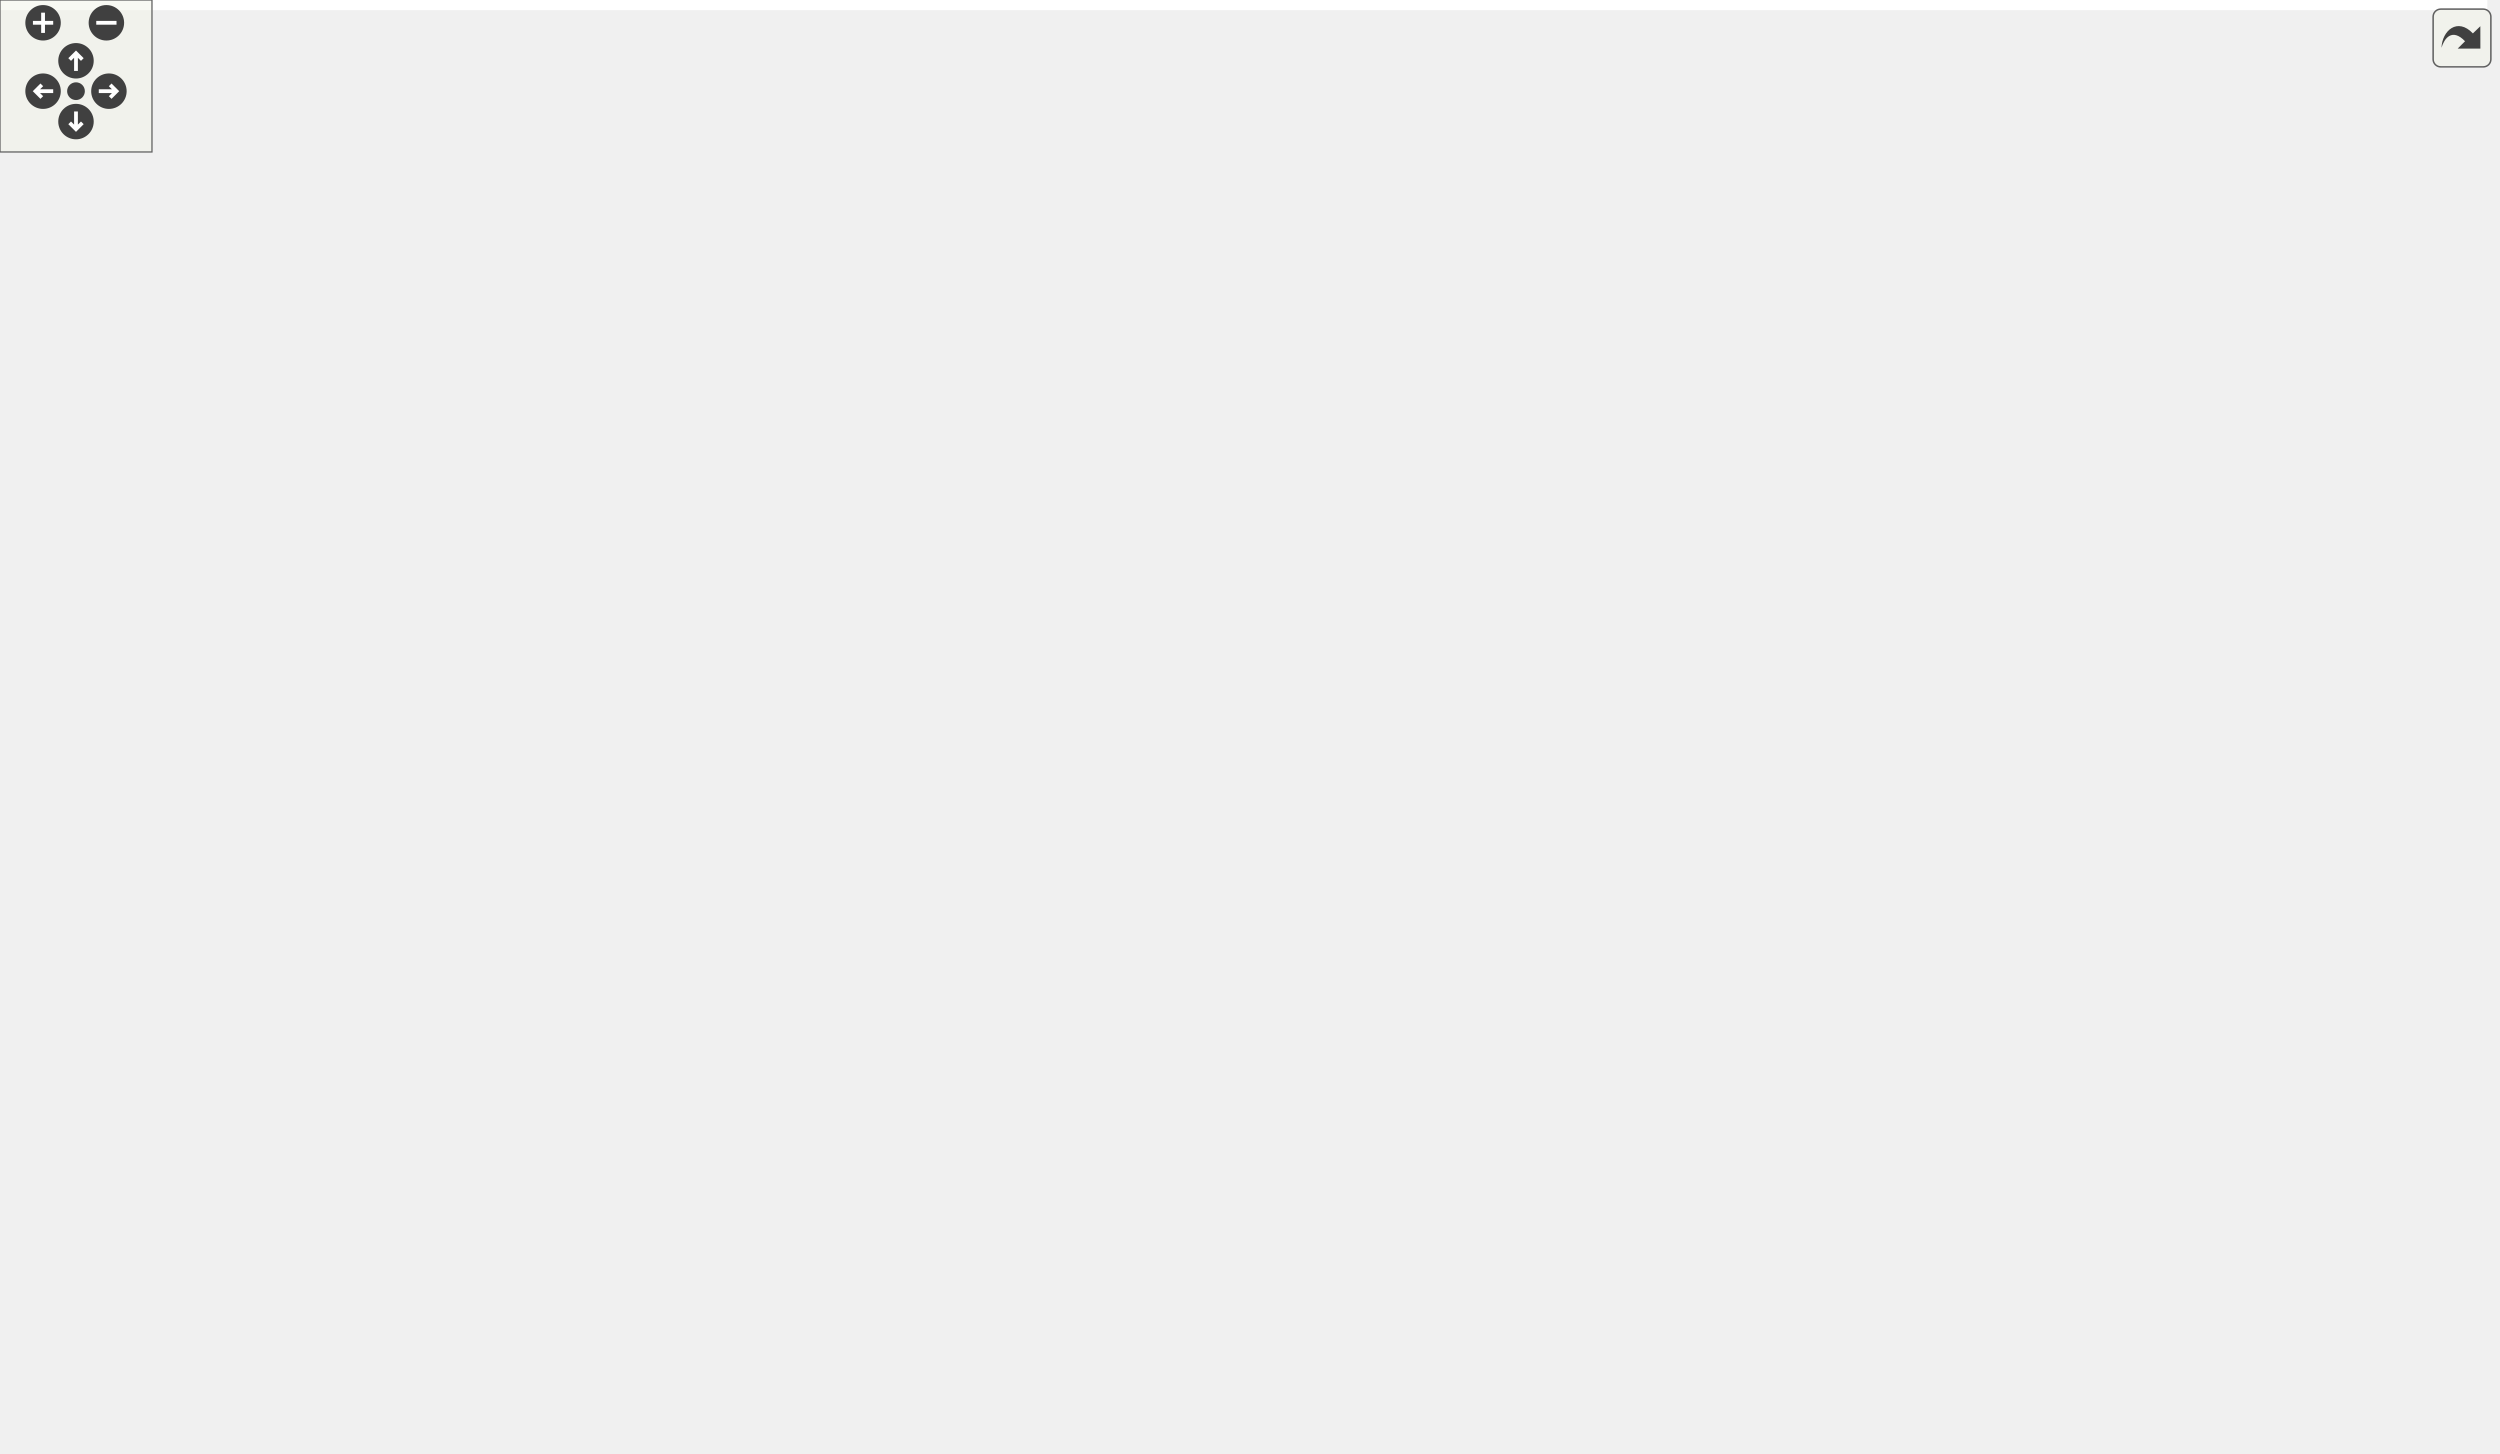
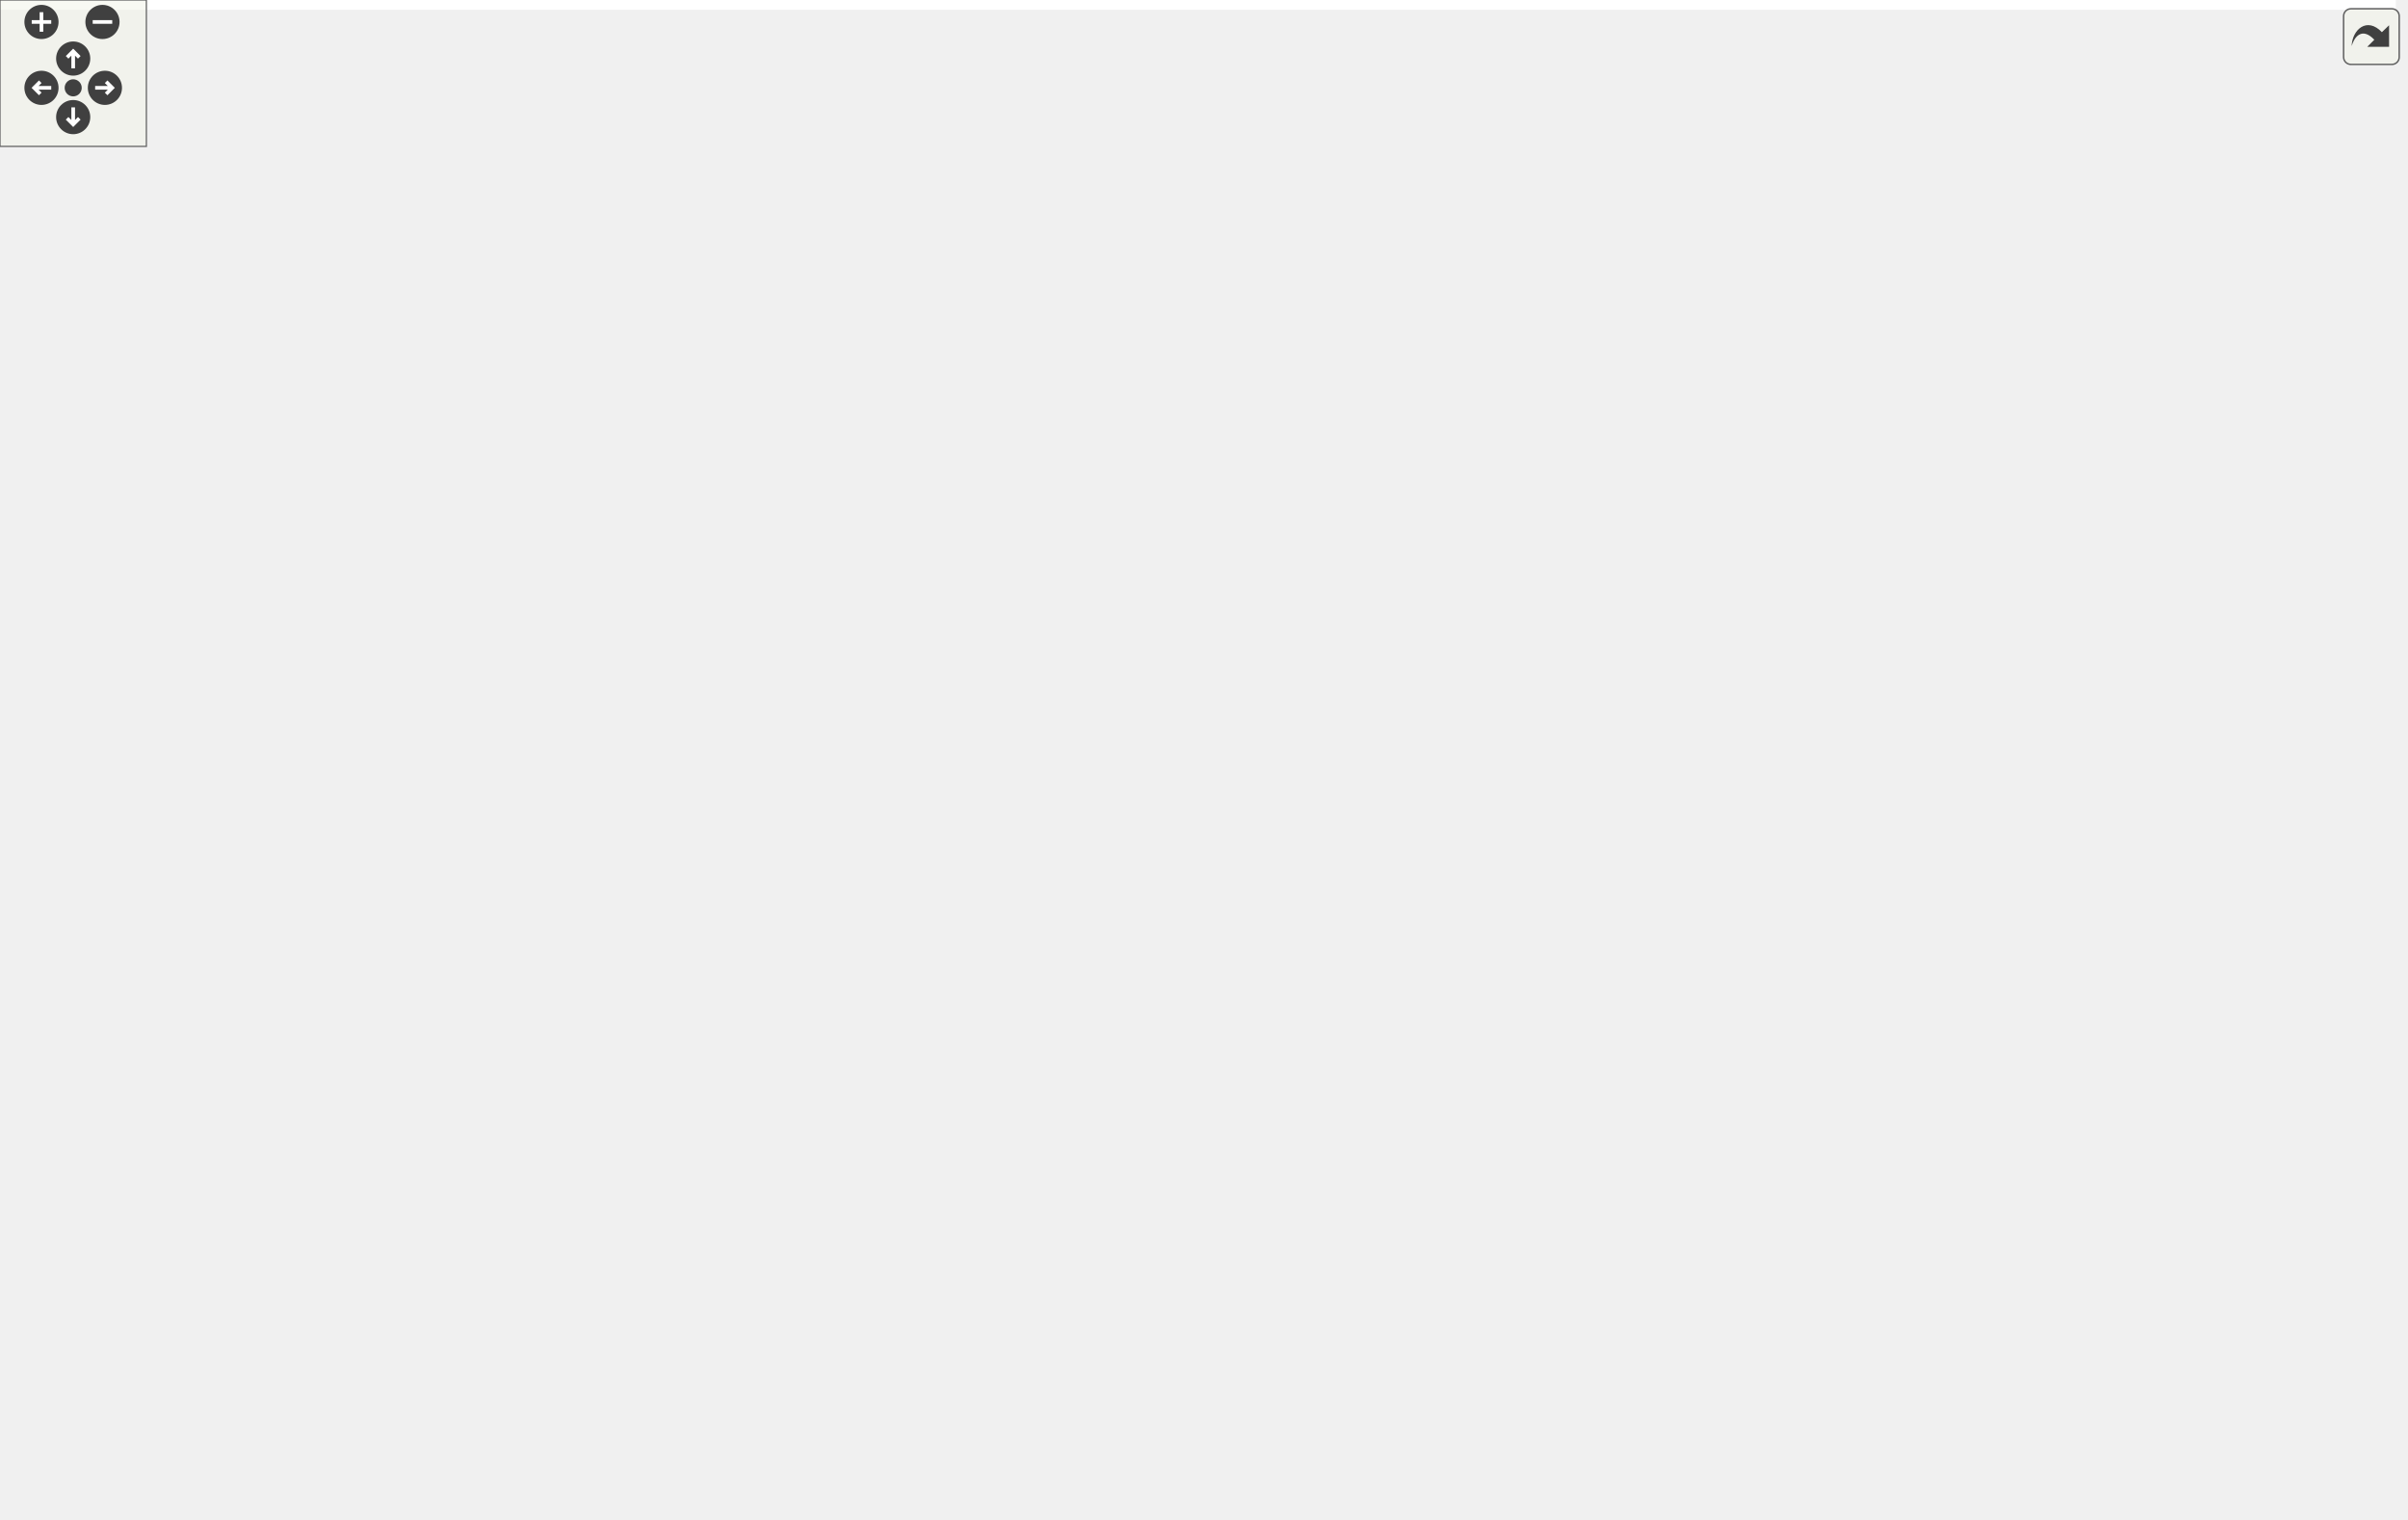
<svg xmlns="http://www.w3.org/2000/svg" xmlns:xlink="http://www.w3.org/1999/xlink" id="main" version="1.1" xml:space="preserve">
  <style type="text/css">
.edge:hover path { stroke: red; }
.edge:hover polygon { stroke: red; fill: red; }
</style>
  <defs>
    <circle id="rim" cx="0" cy="0" r="7" />
    <circle id="rim2" cx="0" cy="0" r="3.5" />
    <g id="zoomPlus">
      <use xlink:href="#rim" fill="#404040">
        <set attributeName="fill" to="#808080" begin="zoomplus.mouseover" end="zoomplus.mouseout" />
      </use>
      <path d="M-4,0h8M0,-4v8" fill="none" stroke="white" stroke-width="1.5" pointer-events="none" />
    </g>
    <g id="zoomMin">
      <use xlink:href="#rim" fill="#404040">
        <set attributeName="fill" to="#808080" begin="zoomminus.mouseover" end="zoomminus.mouseout" />
      </use>
      <path d="M-4,0h8" fill="none" stroke="white" stroke-width="1.5" pointer-events="none" />
    </g>
    <g id="dirArrow">
      <path fill="none" stroke="white" stroke-width="1.5" d="M0,-3.0v7 M-2.5,-0.5L0,-3.0L2.5,-0.5" />
    </g>
    <g id="resetDef">
      <use xlink:href="#rim2" fill="#404040">
        <set attributeName="fill" to="#808080" begin="reset.mouseover" end="reset.mouseout" />
      </use>
    </g>
  </defs>
  <svg id="graph" class="graph">
    <g id="viewport">
-       <polygon fill="white" stroke="transparent" points="-4,4 -4,-513 982,-513 982,4 -4,4" />
+       <polygon fill="white" stroke="transparent" points="-4,4 -4,-562 982,-562 982,4 -4,4" />
      <g id="node1" class="node">
        <g id="a_node1">
          <a xlink:title=" ">
-             <polygon fill="#bfbfbf" stroke="black" points="0,-218.5 0,-248.5 137,-248.5 137,-218.5 0,-218.5" />
-             <text text-anchor="start" x="8" y="-236.5" font-family="Helvetica,sans-Serif" font-size="10.00">Ra::Gui::BaseApplication</text>
-             <text text-anchor="middle" x="68.5" y="-225.5" font-family="Helvetica,sans-Serif" font-size="10.00">::initialize</text>
+             <polygon fill="#bfbfbf" stroke="black" points="0,-267.5 0,-297.5 137,-297.5 137,-267.5 0,-267.5" />
+             <text text-anchor="start" x="8" y="-285.5" font-family="Helvetica,sans-Serif" font-size="10.00">Ra::Gui::BaseApplication</text>
+             <text text-anchor="middle" x="68.5" y="-274.5" font-family="Helvetica,sans-Serif" font-size="10.00">::initialize</text>
          </a>
        </g>
      </g>
      <g id="node2" class="node">
        <g id="a_node2">
          <a xlink:href="classRa_1_1Gui_1_1BaseApplication.html#a2af7ea85d1a58e2e3581a8a97f81e7b0" target="_top" xlink:title=" ">
-             <polygon fill="white" stroke="black" points="177.5,-429.5 177.5,-459.5 320.5,-459.5 320.5,-429.5 177.5,-429.5" />
-             <text text-anchor="start" x="185.5" y="-447.5" font-family="Helvetica,sans-Serif" font-size="10.00">Ra::Gui::BaseApplication</text>
-             <text text-anchor="middle" x="249" y="-436.5" font-family="Helvetica,sans-Serif" font-size="10.00">::addApplicationExtension</text>
+             <polygon fill="white" stroke="black" points="177.5,-478.5 177.5,-508.5 320.5,-508.5 320.5,-478.5 177.5,-478.5" />
+             <text text-anchor="start" x="185.5" y="-496.5" font-family="Helvetica,sans-Serif" font-size="10.00">Ra::Gui::BaseApplication</text>
+             <text text-anchor="middle" x="249" y="-485.5" font-family="Helvetica,sans-Serif" font-size="10.00">::addApplicationExtension</text>
          </a>
        </g>
      </g>
      <g id="edge1" class="edge">
-         <path fill="none" stroke="midnightblue" d="M73.64,-248.6C84.12,-284 115.07,-372.93 173,-420.5 174.58,-421.8 176.24,-423.03 177.96,-424.2" />
-         <polygon fill="midnightblue" stroke="midnightblue" points="176.55,-427.43 186.95,-429.49 180.1,-421.4 176.55,-427.43" />
+         <path fill="none" stroke="midnightblue" d="M73.64,-297.6C84.12,-333 115.07,-421.93 173,-469.5 174.58,-470.8 176.24,-472.03 177.96,-473.2" />
+         <polygon fill="midnightblue" stroke="midnightblue" points="176.55,-476.43 186.95,-478.49 180.1,-470.4 176.55,-476.43" />
      </g>
      <g id="node3" class="node">
        <g id="a_node3">
          <a xlink:href="classRa_1_1Gui_1_1BaseApplication.html#a7fe9e4ee3c0e41954143a2266c3549da" target="_top" xlink:title="Create signal / slots connections.">
-             <polygon fill="white" stroke="black" points="180.5,-380.5 180.5,-410.5 317.5,-410.5 317.5,-380.5 180.5,-380.5" />
-             <text text-anchor="start" x="188.5" y="-398.5" font-family="Helvetica,sans-Serif" font-size="10.00">Ra::Gui::BaseApplication</text>
-             <text text-anchor="middle" x="249" y="-387.5" font-family="Helvetica,sans-Serif" font-size="10.00">::createConnections</text>
+             <polygon fill="white" stroke="black" points="180.5,-429.5 180.5,-459.5 317.5,-459.5 317.5,-429.5 180.5,-429.5" />
+             <text text-anchor="start" x="188.5" y="-447.5" font-family="Helvetica,sans-Serif" font-size="10.00">Ra::Gui::BaseApplication</text>
+             <text text-anchor="middle" x="249" y="-436.5" font-family="Helvetica,sans-Serif" font-size="10.00">::createConnections</text>
          </a>
        </g>
      </g>
      <g id="edge2" class="edge">
-         <path fill="none" stroke="midnightblue" d="M76.89,-248.81C91.36,-277.21 126.15,-338.16 173,-371.5 175.1,-372.99 177.29,-374.39 179.55,-375.71" />
-         <polygon fill="midnightblue" stroke="midnightblue" points="178.09,-378.9 188.58,-380.38 181.31,-372.68 178.09,-378.9" />
+         <path fill="none" stroke="midnightblue" d="M76.89,-297.81C91.36,-326.21 126.15,-387.16 173,-420.5 175.1,-421.99 177.29,-423.39 179.55,-424.71" />
+         <polygon fill="midnightblue" stroke="midnightblue" points="178.09,-427.9 188.58,-429.38 181.31,-421.68 178.09,-427.9" />
      </g>
      <g id="node9" class="node">
        <g id="a_node9">
          <a xlink:href="classRa_1_1Gui_1_1BaseApplication.html#ace35b8a957082a5c72c54c5088a6f437" target="_top" xlink:title=" ">
-             <polygon fill="white" stroke="black" points="179,-331.5 179,-361.5 319,-361.5 319,-331.5 179,-331.5" />
-             <text text-anchor="start" x="187" y="-349.5" font-family="Helvetica,sans-Serif" font-size="10.00">Ra::Gui::BaseApplication</text>
-             <text text-anchor="middle" x="249" y="-338.5" font-family="Helvetica,sans-Serif" font-size="10.00">::engineBaseInitialization</text>
+             <polygon fill="white" stroke="black" points="179,-380.5 179,-410.5 319,-410.5 319,-380.5 179,-380.5" />
+             <text text-anchor="start" x="187" y="-398.5" font-family="Helvetica,sans-Serif" font-size="10.00">Ra::Gui::BaseApplication</text>
+             <text text-anchor="middle" x="249" y="-387.5" font-family="Helvetica,sans-Serif" font-size="10.00">::engineBaseInitialization</text>
          </a>
        </g>
      </g>
      <g id="edge8" class="edge">
-         <path fill="none" stroke="midnightblue" d="M83.55,-248.6C102.28,-267.94 137.25,-301.35 173,-321.5 176.87,-323.68 180.96,-325.71 185.16,-327.59" />
-         <polygon fill="midnightblue" stroke="midnightblue" points="183.88,-330.85 194.46,-331.48 186.58,-324.39 183.88,-330.85" />
+         <path fill="none" stroke="midnightblue" d="M83.55,-297.6C102.28,-316.94 137.25,-350.35 173,-370.5 176.87,-372.68 180.96,-374.71 185.16,-376.59" />
+         <polygon fill="midnightblue" stroke="midnightblue" points="183.88,-379.85 194.46,-380.48 186.58,-373.39 183.88,-379.85" />
      </g>
      <g id="node12" class="node">
        <g id="a_node12">
          <a xlink:href="classRa_1_1Gui_1_1Viewer.html#a12da0e6456afc0e7a13a85636ec852d8" target="_top" xlink:title="Access to the OpenGL context of the Viewer.">
-             <polygon fill="white" stroke="black" points="173,-293 173,-312 325,-312 325,-293 173,-293" />
-             <text text-anchor="middle" x="249" y="-300" font-family="Helvetica,sans-Serif" font-size="10.00">Ra::Gui::Viewer::getContext</text>
+             <polygon fill="white" stroke="black" points="173,-342 173,-361 325,-361 325,-342 173,-342" />
+             <text text-anchor="middle" x="249" y="-349" font-family="Helvetica,sans-Serif" font-size="10.00">Ra::Gui::Viewer::getContext</text>
          </a>
        </g>
      </g>
      <g id="edge11" class="edge">
-         <path fill="none" stroke="midnightblue" d="M96.95,-248.65C117.44,-259.48 146.37,-273.81 173,-283.5 179.77,-285.96 186.99,-288.23 194.18,-290.27" />
-         <polygon fill="midnightblue" stroke="midnightblue" points="193.36,-293.67 203.92,-292.91 195.19,-286.92 193.36,-293.67" />
+         <path fill="none" stroke="midnightblue" d="M96.95,-297.65C117.44,-308.48 146.37,-322.81 173,-332.5 179.77,-334.96 186.99,-337.23 194.18,-339.27" />
+         <polygon fill="midnightblue" stroke="midnightblue" points="193.36,-342.67 203.92,-341.91 195.19,-335.92 193.36,-342.67" />
      </g>
      <g id="node13" class="node">
        <g id="a_node13">
          <a xlink:href="classRa_1_1Gui_1_1Viewer.html#a6066c952ba53278ad3d4d35dac78d6ab" target="_top" xlink:title="Access to the feature picking manager.">
-             <polygon fill="white" stroke="black" points="174.5,-243.5 174.5,-273.5 323.5,-273.5 323.5,-243.5 174.5,-243.5" />
-             <text text-anchor="start" x="182.5" y="-261.5" font-family="Helvetica,sans-Serif" font-size="10.00">Ra::Gui::Viewer::getPicking</text>
-             <text text-anchor="middle" x="249" y="-250.5" font-family="Helvetica,sans-Serif" font-size="10.00">Manager</text>
+             <polygon fill="white" stroke="black" points="174.5,-292.5 174.5,-322.5 323.5,-322.5 323.5,-292.5 174.5,-292.5" />
+             <text text-anchor="start" x="182.5" y="-310.5" font-family="Helvetica,sans-Serif" font-size="10.00">Ra::Gui::Viewer::getPicking</text>
+             <text text-anchor="middle" x="249" y="-299.5" font-family="Helvetica,sans-Serif" font-size="10.00">Manager</text>
          </a>
        </g>
      </g>
      <g id="edge12" class="edge">
-         <path fill="none" stroke="midnightblue" d="M137.24,-242.99C146.05,-244.22 155.16,-245.5 164.2,-246.76" />
-         <polygon fill="midnightblue" stroke="midnightblue" points="163.96,-250.26 174.35,-248.19 164.93,-243.33 163.96,-250.26" />
+         <path fill="none" stroke="midnightblue" d="M137.24,-291.99C146.05,-293.22 155.16,-294.5 164.2,-295.76" />
+         <polygon fill="midnightblue" stroke="midnightblue" points="163.96,-299.26 174.35,-297.19 164.93,-292.33 163.96,-299.26" />
      </g>
      <g id="node14" class="node">
        <g id="a_node14">
          <a xlink:href="namespaceRa_1_1Core_1_1Resources.html#a3cb536c70ed3e05e6ed8c0da51670cb2" target="_top" xlink:title="Get the path of Radium embedded plugins.">
-             <polygon fill="white" stroke="black" points="183,-194.5 183,-224.5 315,-224.5 315,-194.5 183,-194.5" />
-             <text text-anchor="start" x="191" y="-212.5" font-family="Helvetica,sans-Serif" font-size="10.00">Ra::Core::Resources</text>
-             <text text-anchor="middle" x="249" y="-201.5" font-family="Helvetica,sans-Serif" font-size="10.00">::getRadiumPluginsPath</text>
+             <polygon fill="white" stroke="black" points="183,-243.5 183,-273.5 315,-273.5 315,-243.5 183,-243.5" />
+             <text text-anchor="start" x="191" y="-261.5" font-family="Helvetica,sans-Serif" font-size="10.00">Ra::Core::Resources</text>
+             <text text-anchor="middle" x="249" y="-250.5" font-family="Helvetica,sans-Serif" font-size="10.00">::getRadiumPluginsPath</text>
          </a>
        </g>
      </g>
      <g id="edge13" class="edge">
-         <path fill="none" stroke="midnightblue" d="M137.24,-224.39C148.83,-222.83 160.94,-221.21 172.72,-219.62" />
-         <polygon fill="midnightblue" stroke="midnightblue" points="173.52,-223.05 182.96,-218.24 172.58,-216.11 173.52,-223.05" />
+         <path fill="none" stroke="midnightblue" d="M137.24,-273.39C148.83,-271.83 160.94,-270.21 172.72,-268.62" />
+         <polygon fill="midnightblue" stroke="midnightblue" points="173.52,-272.05 182.96,-267.24 172.58,-265.11 173.52,-272.05" />
      </g>
      <g id="node15" class="node">
        <g id="a_node15">
          <a xlink:href="classRa_1_1Engine_1_1RadiumEngine.html#a8d2085dbc31206d0bbdfc6014d247471" target="_top" xlink:title=" ">
-             <polygon fill="white" stroke="black" points="176.5,-145.5 176.5,-175.5 321.5,-175.5 321.5,-145.5 176.5,-145.5" />
-             <text text-anchor="start" x="184.5" y="-163.5" font-family="Helvetica,sans-Serif" font-size="10.00">Ra::Engine::RadiumEngine</text>
-             <text text-anchor="middle" x="249" y="-152.5" font-family="Helvetica,sans-Serif" font-size="10.00">::initialize</text>
+             <polygon fill="white" stroke="black" points="176.5,-194.5 176.5,-224.5 321.5,-224.5 321.5,-194.5 176.5,-194.5" />
+             <text text-anchor="start" x="184.5" y="-212.5" font-family="Helvetica,sans-Serif" font-size="10.00">Ra::Engine::RadiumEngine</text>
+             <text text-anchor="middle" x="249" y="-201.5" font-family="Helvetica,sans-Serif" font-size="10.00">::initialize</text>
          </a>
        </g>
      </g>
      <g id="edge14" class="edge">
-         <path fill="none" stroke="midnightblue" d="M99.9,-218.3C120.32,-208.37 147.96,-195.44 173,-185.5 178.56,-183.29 184.39,-181.11 190.26,-179.02" />
-         <polygon fill="midnightblue" stroke="midnightblue" points="191.82,-182.18 200.1,-175.57 189.5,-175.57 191.82,-182.18" />
+         <path fill="none" stroke="midnightblue" d="M99.9,-267.3C120.32,-257.37 147.96,-244.44 173,-234.5 178.56,-232.29 184.39,-230.11 190.26,-228.02" />
+         <polygon fill="midnightblue" stroke="midnightblue" points="191.82,-231.18 200.1,-224.57 189.5,-224.57 191.82,-231.18" />
      </g>
      <g id="node17" class="node">
        <g id="a_node17">
          <a xlink:href="classRa_1_1Gui_1_1BaseApplication.html#ade2850bde46ffa889f9ca3a4c542d2e2" target="_top" xlink:title=" ">
-             <polygon fill="white" stroke="black" points="180.5,-96.5 180.5,-126.5 317.5,-126.5 317.5,-96.5 180.5,-96.5" />
-             <text text-anchor="start" x="188.5" y="-114.5" font-family="Helvetica,sans-Serif" font-size="10.00">Ra::Gui::BaseApplication</text>
-             <text text-anchor="middle" x="249" y="-103.5" font-family="Helvetica,sans-Serif" font-size="10.00">::loadPlugins</text>
+             <polygon fill="white" stroke="black" points="180.5,-145.5 180.5,-175.5 317.5,-175.5 317.5,-145.5 180.5,-145.5" />
+             <text text-anchor="start" x="188.5" y="-163.5" font-family="Helvetica,sans-Serif" font-size="10.00">Ra::Gui::BaseApplication</text>
+             <text text-anchor="middle" x="249" y="-152.5" font-family="Helvetica,sans-Serif" font-size="10.00">::loadPlugins</text>
          </a>
        </g>
      </g>
      <g id="edge16" class="edge">
-         <path fill="none" stroke="midnightblue" d="M81.98,-218.22C100.01,-197.07 135.34,-158.94 173,-136.5 176.58,-134.37 180.37,-132.39 184.26,-130.55" />
-         <polygon fill="midnightblue" stroke="midnightblue" points="185.72,-133.74 193.5,-126.55 182.93,-127.32 185.72,-133.74" />
+         <path fill="none" stroke="midnightblue" d="M81.98,-267.22C100.01,-246.07 135.34,-207.94 173,-185.5 176.58,-183.37 180.37,-181.39 184.26,-179.55" />
+         <polygon fill="midnightblue" stroke="midnightblue" points="185.72,-182.74 193.5,-175.55 182.93,-176.32 185.72,-182.74" />
      </g>
      <g id="node20" class="node">
        <g id="a_node20">
          <a xlink:href="classRa_1_1Engine_1_1RadiumEngine.html#a90204861f4fe8ed044208eb05695afe0" target="_top" xlink:title=" ">
-             <polygon fill="white" stroke="black" points="400.5,-49.5 400.5,-79.5 545.5,-79.5 545.5,-49.5 400.5,-49.5" />
-             <text text-anchor="start" x="408.5" y="-67.5" font-family="Helvetica,sans-Serif" font-size="10.00">Ra::Engine::RadiumEngine</text>
-             <text text-anchor="middle" x="473" y="-56.5" font-family="Helvetica,sans-Serif" font-size="10.00">::registerFileLoader</text>
+             <polygon fill="white" stroke="black" points="400.5,-98.5 400.5,-128.5 545.5,-128.5 545.5,-98.5 400.5,-98.5" />
+             <text text-anchor="start" x="408.5" y="-116.5" font-family="Helvetica,sans-Serif" font-size="10.00">Ra::Engine::RadiumEngine</text>
+             <text text-anchor="middle" x="473" y="-105.5" font-family="Helvetica,sans-Serif" font-size="10.00">::registerFileLoader</text>
          </a>
        </g>
      </g>
      <g id="edge20" class="edge">
-         <path fill="none" stroke="midnightblue" d="M75.16,-218.15C87.49,-187.15 120.01,-117.52 173,-87.5 238.97,-50.12 326.66,-47.83 389.99,-52.8" />
-         <polygon fill="midnightblue" stroke="midnightblue" points="390.07,-56.32 400.34,-53.69 390.67,-49.35 390.07,-56.32" />
+         <path fill="none" stroke="midnightblue" d="M75.16,-267.15C87.49,-236.15 120.01,-166.52 173,-136.5 238.97,-99.12 326.66,-96.83 389.99,-101.8" />
+         <polygon fill="midnightblue" stroke="midnightblue" points="390.07,-105.32 400.34,-102.69 390.67,-98.35 390.07,-105.32" />
      </g>
      <g id="node21" class="node">
        <g id="a_node21">
          <a xlink:href="classRa_1_1Gui_1_1Viewer.html#aaae0a0c0c419bd1dc8f0296214120a7d" target="_top" xlink:title="add observers to keyMappingManager for gizmo, camera and viewer.">
-             <polygon fill="white" stroke="black" points="177.5,-0.5 177.5,-30.5 320.5,-30.5 320.5,-0.5 177.5,-0.5" />
-             <text text-anchor="start" x="185.5" y="-18.5" font-family="Helvetica,sans-Serif" font-size="10.00">Ra::Gui::Viewer::setupKey</text>
-             <text text-anchor="middle" x="249" y="-7.5" font-family="Helvetica,sans-Serif" font-size="10.00">MappingCallbacks</text>
+             <polygon fill="white" stroke="black" points="177.5,-25.5 177.5,-55.5 320.5,-55.5 320.5,-25.5 177.5,-25.5" />
+             <text text-anchor="start" x="185.5" y="-43.5" font-family="Helvetica,sans-Serif" font-size="10.00">Ra::Gui::Viewer::setupKey</text>
+             <text text-anchor="middle" x="249" y="-32.5" font-family="Helvetica,sans-Serif" font-size="10.00">MappingCallbacks</text>
          </a>
        </g>
      </g>
      <g id="edge21" class="edge">
-         <path fill="none" stroke="midnightblue" d="M74.56,-218.3C86.57,-184.28 119.84,-101.09 173,-51.5 179.75,-45.21 187.8,-39.81 196.08,-35.26" />
-         <polygon fill="midnightblue" stroke="midnightblue" points="197.8,-38.31 205.11,-30.65 194.61,-32.08 197.8,-38.31" />
+         <path fill="none" stroke="midnightblue" d="M75.84,-267.14C89.91,-234.18 126.27,-155.24 173,-100.5 185.58,-85.76 202.19,-72.04 216.58,-61.45" />
+         <polygon fill="midnightblue" stroke="midnightblue" points="218.66,-64.27 224.75,-55.6 214.59,-58.58 218.66,-64.27" />
      </g>
      <g id="node4" class="node">
        <g id="a_node4">
          <a xlink:href="classRa_1_1Gui_1_1WindowQt.html#a190a81dd418c60026d3579333c2cc94d" target="_top" xlink:title="call deinitializeGL if needed, with context activated">
-             <polygon fill="white" stroke="black" points="416,-478.5 416,-508.5 530,-508.5 530,-478.5 416,-478.5" />
-             <text text-anchor="start" x="424" y="-496.5" font-family="Helvetica,sans-Serif" font-size="10.00">Ra::Gui::WindowQt::</text>
-             <text text-anchor="middle" x="473" y="-485.5" font-family="Helvetica,sans-Serif" font-size="10.00">cleanupGL</text>
+             <polygon fill="white" stroke="black" points="416,-527.5 416,-557.5 530,-557.5 530,-527.5 416,-527.5" />
+             <text text-anchor="start" x="424" y="-545.5" font-family="Helvetica,sans-Serif" font-size="10.00">Ra::Gui::WindowQt::</text>
+             <text text-anchor="middle" x="473" y="-534.5" font-family="Helvetica,sans-Serif" font-size="10.00">cleanupGL</text>
          </a>
        </g>
      </g>
      <g id="edge3" class="edge">
-         <path fill="none" stroke="midnightblue" d="M307.53,-410.51C313.71,-413.32 319.67,-416.62 325,-420.5 346.84,-436.41 338.32,-454.8 361,-469.5 374.3,-478.12 390.19,-483.69 405.74,-487.28" />
-         <polygon fill="midnightblue" stroke="midnightblue" points="405.37,-490.78 415.87,-489.37 406.78,-483.92 405.37,-490.78" />
+         <path fill="none" stroke="midnightblue" d="M307.53,-459.51C313.71,-462.32 319.67,-465.62 325,-469.5 346.84,-485.41 338.32,-503.8 361,-518.5 374.3,-527.12 390.19,-532.69 405.74,-536.28" />
+         <polygon fill="midnightblue" stroke="midnightblue" points="405.37,-539.78 415.87,-538.37 406.78,-532.92 405.37,-539.78" />
      </g>
      <g id="node5" class="node">
        <g id="a_node5">
          <a xlink:href="classRa_1_1Gui_1_1BaseApplication.html#afb15f30d1be4f32933204782cc797d43" target="_top" xlink:title="slot called when the OpenGL need to be initialized">
-             <polygon fill="white" stroke="black" points="404.5,-429.5 404.5,-459.5 541.5,-459.5 541.5,-429.5 404.5,-429.5" />
-             <text text-anchor="start" x="412.5" y="-447.5" font-family="Helvetica,sans-Serif" font-size="10.00">Ra::Gui::BaseApplication</text>
-             <text text-anchor="middle" x="473" y="-436.5" font-family="Helvetica,sans-Serif" font-size="10.00">::engineOpenGLInitialize</text>
+             <polygon fill="white" stroke="black" points="404.5,-478.5 404.5,-508.5 541.5,-508.5 541.5,-478.5 404.5,-478.5" />
+             <text text-anchor="start" x="412.5" y="-496.5" font-family="Helvetica,sans-Serif" font-size="10.00">Ra::Gui::BaseApplication</text>
+             <text text-anchor="middle" x="473" y="-485.5" font-family="Helvetica,sans-Serif" font-size="10.00">::engineOpenGLInitialize</text>
          </a>
        </g>
      </g>
      <g id="edge4" class="edge">
-         <path fill="none" stroke="midnightblue" d="M316.3,-410.53C331.02,-413.84 346.53,-417.31 361,-420.5 371.87,-422.9 383.35,-425.41 394.63,-427.86" />
-         <polygon fill="midnightblue" stroke="midnightblue" points="393.96,-431.3 404.48,-430 395.45,-424.46 393.96,-431.3" />
+         <path fill="none" stroke="midnightblue" d="M316.3,-459.53C331.02,-462.84 346.53,-466.31 361,-469.5 371.87,-471.9 383.35,-474.41 394.63,-476.86" />
+         <polygon fill="midnightblue" stroke="midnightblue" points="393.96,-480.3 404.48,-479 395.45,-473.46 393.96,-480.3" />
      </g>
      <g id="node8" class="node">
        <g id="a_node8">
          <a xlink:href="classRa_1_1Gui_1_1BaseApplication.html#a6c00e85efcad67823ec51dad9d3a0d98" target="_top" xlink:title=" ">
-             <polygon fill="white" stroke="black" points="404.5,-380.5 404.5,-410.5 541.5,-410.5 541.5,-380.5 404.5,-380.5" />
-             <text text-anchor="start" x="412.5" y="-398.5" font-family="Helvetica,sans-Serif" font-size="10.00">Ra::Gui::BaseApplication</text>
-             <text text-anchor="middle" x="473" y="-387.5" font-family="Helvetica,sans-Serif" font-size="10.00">::initializeGl</text>
+             <polygon fill="white" stroke="black" points="404.5,-429.5 404.5,-459.5 541.5,-459.5 541.5,-429.5 404.5,-429.5" />
+             <text text-anchor="start" x="412.5" y="-447.5" font-family="Helvetica,sans-Serif" font-size="10.00">Ra::Gui::BaseApplication</text>
+             <text text-anchor="middle" x="473" y="-436.5" font-family="Helvetica,sans-Serif" font-size="10.00">::initializeGl</text>
          </a>
        </g>
      </g>
      <g id="edge7" class="edge">
-         <path fill="none" stroke="midnightblue" d="M317.51,-395.5C341.73,-395.5 369.23,-395.5 394.24,-395.5" />
-         <polygon fill="midnightblue" stroke="midnightblue" points="394.43,-399 404.43,-395.5 394.43,-392 394.43,-399" />
+         <path fill="none" stroke="midnightblue" d="M317.51,-444.5C341.73,-444.5 369.23,-444.5 394.24,-444.5" />
+         <polygon fill="midnightblue" stroke="midnightblue" points="394.43,-448 404.43,-444.5 394.43,-441 394.43,-448" />
      </g>
      <g id="node6" class="node">
        <g id="a_node6">
          <a xlink:href="classRa_1_1Engine_1_1RadiumEngine.html#af02fbe3c4fa7e24f878b0b5d32e760ff" target="_top" xlink:title=" ">
-             <polygon fill="white" stroke="black" points="621,-429.5 621,-459.5 766,-459.5 766,-429.5 621,-429.5" />
-             <text text-anchor="start" x="629" y="-447.5" font-family="Helvetica,sans-Serif" font-size="10.00">Ra::Engine::RadiumEngine</text>
-             <text text-anchor="middle" x="693.5" y="-436.5" font-family="Helvetica,sans-Serif" font-size="10.00">::initializeGL</text>
+             <polygon fill="white" stroke="black" points="621,-478.5 621,-508.5 766,-508.5 766,-478.5 621,-478.5" />
+             <text text-anchor="start" x="629" y="-496.5" font-family="Helvetica,sans-Serif" font-size="10.00">Ra::Engine::RadiumEngine</text>
+             <text text-anchor="middle" x="693.5" y="-485.5" font-family="Helvetica,sans-Serif" font-size="10.00">::initializeGL</text>
          </a>
        </g>
      </g>
      <g id="edge5" class="edge">
-         <path fill="none" stroke="midnightblue" d="M541.64,-444.5C563.38,-444.5 587.7,-444.5 610.36,-444.5" />
-         <polygon fill="midnightblue" stroke="midnightblue" points="610.64,-448 620.64,-444.5 610.64,-441 610.64,-448" />
+         <path fill="none" stroke="midnightblue" d="M541.64,-493.5C563.38,-493.5 587.7,-493.5 610.36,-493.5" />
+         <polygon fill="midnightblue" stroke="midnightblue" points="610.64,-497 620.64,-493.5 610.64,-490 610.64,-497" />
      </g>
      <g id="node7" class="node">
        <g id="a_node7">
          <a xlink:href="classRa_1_1Engine_1_1Data_1_1ShaderConfiguration.html#a0d02d435bcfec498a22fc2b0beb9494f" target="_top" xlink:title="set the OpenGL version to use in the generated header for shaders.">
-             <polygon fill="white" stroke="black" points="802,-429.5 802,-459.5 978,-459.5 978,-429.5 802,-429.5" />
-             <text text-anchor="start" x="810" y="-447.5" font-family="Helvetica,sans-Serif" font-size="10.00">Ra::Engine::Data::Shader</text>
-             <text text-anchor="middle" x="890" y="-436.5" font-family="Helvetica,sans-Serif" font-size="10.00">Configuration::setOpenGLVersion</text>
+             <polygon fill="white" stroke="black" points="802,-478.5 802,-508.5 978,-508.5 978,-478.5 802,-478.5" />
+             <text text-anchor="start" x="810" y="-496.5" font-family="Helvetica,sans-Serif" font-size="10.00">Ra::Engine::Data::Shader</text>
+             <text text-anchor="middle" x="890" y="-485.5" font-family="Helvetica,sans-Serif" font-size="10.00">Configuration::setOpenGLVersion</text>
          </a>
        </g>
      </g>
      <g id="edge6" class="edge">
-         <path fill="none" stroke="midnightblue" d="M766.1,-444.5C774.43,-444.5 783.03,-444.5 791.63,-444.5" />
-         <polygon fill="midnightblue" stroke="midnightblue" points="791.71,-448 801.71,-444.5 791.71,-441 791.71,-448" />
+         <path fill="none" stroke="midnightblue" d="M766.1,-493.5C774.43,-493.5 783.03,-493.5 791.63,-493.5" />
+         <polygon fill="midnightblue" stroke="midnightblue" points="791.71,-497 801.71,-493.5 791.71,-490 791.71,-497" />
      </g>
      <g id="node10" class="node">
        <g id="a_node10">
          <a xlink:href="classRa_1_1Engine_1_1RadiumEngine.html#af93db44814bf4448267f84b8002c9d4d" target="_top" xlink:title=" ">
-             <polygon fill="white" stroke="black" points="400.5,-331.5 400.5,-361.5 545.5,-361.5 545.5,-331.5 400.5,-331.5" />
-             <text text-anchor="start" x="408.5" y="-349.5" font-family="Helvetica,sans-Serif" font-size="10.00">Ra::Engine::RadiumEngine</text>
-             <text text-anchor="middle" x="473" y="-338.5" font-family="Helvetica,sans-Serif" font-size="10.00">::registerSystem</text>
+             <polygon fill="white" stroke="black" points="400.5,-380.5 400.5,-410.5 545.5,-410.5 545.5,-380.5 400.5,-380.5" />
+             <text text-anchor="start" x="408.5" y="-398.5" font-family="Helvetica,sans-Serif" font-size="10.00">Ra::Engine::RadiumEngine</text>
+             <text text-anchor="middle" x="473" y="-387.5" font-family="Helvetica,sans-Serif" font-size="10.00">::registerSystem</text>
          </a>
        </g>
      </g>
      <g id="edge9" class="edge">
-         <path fill="none" stroke="midnightblue" d="M319.03,-346.5C341.53,-346.5 366.74,-346.5 390.1,-346.5" />
-         <polygon fill="midnightblue" stroke="midnightblue" points="390.33,-350 400.33,-346.5 390.33,-343 390.33,-350" />
+         <path fill="none" stroke="midnightblue" d="M319.03,-395.5C341.53,-395.5 366.74,-395.5 390.1,-395.5" />
+         <polygon fill="midnightblue" stroke="midnightblue" points="390.33,-399 400.33,-395.5 390.33,-392 390.33,-399" />
      </g>
      <g id="node11" class="node">
        <g id="a_node11">
          <a xlink:href="classRa_1_1Engine_1_1RadiumEngine.html#ad52558a6a92db22bb4e24eedd00705e0" target="_top" xlink:title="Sets the time delta between two frames for Constant-time time flow.">
-             <polygon fill="white" stroke="black" points="400.5,-282.5 400.5,-312.5 545.5,-312.5 545.5,-282.5 400.5,-282.5" />
-             <text text-anchor="start" x="408.5" y="-300.5" font-family="Helvetica,sans-Serif" font-size="10.00">Ra::Engine::RadiumEngine</text>
-             <text text-anchor="middle" x="473" y="-289.5" font-family="Helvetica,sans-Serif" font-size="10.00">::setConstantTimeStep</text>
+             <polygon fill="white" stroke="black" points="400.5,-331.5 400.5,-361.5 545.5,-361.5 545.5,-331.5 400.5,-331.5" />
+             <text text-anchor="start" x="408.5" y="-349.5" font-family="Helvetica,sans-Serif" font-size="10.00">Ra::Engine::RadiumEngine</text>
+             <text text-anchor="middle" x="473" y="-338.5" font-family="Helvetica,sans-Serif" font-size="10.00">::setConstantTimeStep</text>
          </a>
        </g>
      </g>
      <g id="edge10" class="edge">
-         <path fill="none" stroke="midnightblue" d="M318.12,-331.47C342.09,-326.17 369.22,-320.19 393.94,-314.73" />
-         <polygon fill="midnightblue" stroke="midnightblue" points="395,-318.08 404.01,-312.51 393.49,-311.24 395,-318.08" />
+         <path fill="none" stroke="midnightblue" d="M318.12,-380.47C342.09,-375.17 369.22,-369.19 393.94,-363.73" />
+         <polygon fill="midnightblue" stroke="midnightblue" points="395,-367.08 404.01,-361.51 393.49,-360.24 395,-367.08" />
      </g>
      <g id="node16" class="node">
        <g id="a_node16">
          <a xlink:href="namespaceRa_1_1Core_1_1Resources.html#af434c5b44164970395428b4a00e7729c" target="_top" xlink:title="Get the path of Radium internal resources.">
-             <polygon fill="white" stroke="black" points="399.5,-196.5 399.5,-226.5 546.5,-226.5 546.5,-196.5 399.5,-196.5" />
-             <text text-anchor="start" x="407.5" y="-214.5" font-family="Helvetica,sans-Serif" font-size="10.00">Ra::Core::Resources</text>
-             <text text-anchor="middle" x="473" y="-203.5" font-family="Helvetica,sans-Serif" font-size="10.00">::getRadiumResourcesPath</text>
+             <polygon fill="white" stroke="black" points="399.5,-245.5 399.5,-275.5 546.5,-275.5 546.5,-245.5 399.5,-245.5" />
+             <text text-anchor="start" x="407.5" y="-263.5" font-family="Helvetica,sans-Serif" font-size="10.00">Ra::Core::Resources</text>
+             <text text-anchor="middle" x="473" y="-252.5" font-family="Helvetica,sans-Serif" font-size="10.00">::getRadiumResourcesPath</text>
          </a>
        </g>
      </g>
      <g id="edge15" class="edge">
-         <path fill="none" stroke="midnightblue" d="M310.71,-175.57C327.02,-179.53 344.67,-183.75 361,-187.5 370.83,-189.76 381.16,-192.07 391.41,-194.33" />
-         <polygon fill="midnightblue" stroke="midnightblue" points="390.66,-197.75 401.18,-196.47 392.16,-190.91 390.66,-197.75" />
+         <path fill="none" stroke="midnightblue" d="M310.71,-224.57C327.02,-228.53 344.67,-232.75 361,-236.5 370.83,-238.76 381.16,-241.07 391.41,-243.33" />
+         <polygon fill="midnightblue" stroke="midnightblue" points="390.66,-246.75 401.18,-245.47 392.16,-239.91 390.66,-246.75" />
      </g>
      <g id="node18" class="node">
        <g id="a_node18">
          <a xlink:href="classRa_1_1Gui_1_1WindowQt.html#acd31b9e580f049491d13c16ef954d964" target="_top" xlink:title=" ">
-             <polygon fill="white" stroke="black" points="416,-147.5 416,-177.5 530,-177.5 530,-147.5 416,-147.5" />
-             <text text-anchor="start" x="424" y="-165.5" font-family="Helvetica,sans-Serif" font-size="10.00">Ra::Gui::WindowQt::</text>
-             <text text-anchor="middle" x="473" y="-154.5" font-family="Helvetica,sans-Serif" font-size="10.00">doneCurrent</text>
+             <polygon fill="white" stroke="black" points="416,-196.5 416,-226.5 530,-226.5 530,-196.5 416,-196.5" />
+             <text text-anchor="start" x="424" y="-214.5" font-family="Helvetica,sans-Serif" font-size="10.00">Ra::Gui::WindowQt::</text>
+             <text text-anchor="middle" x="473" y="-203.5" font-family="Helvetica,sans-Serif" font-size="10.00">doneCurrent</text>
          </a>
        </g>
      </g>
      <g id="edge17" class="edge">
-         <path fill="none" stroke="midnightblue" d="M310.71,-126.57C327.02,-130.53 344.67,-134.75 361,-138.5 375.44,-141.82 390.97,-145.26 405.7,-148.46" />
-         <polygon fill="midnightblue" stroke="midnightblue" points="405.24,-151.94 415.75,-150.63 406.72,-145.1 405.24,-151.94" />
+         <path fill="none" stroke="midnightblue" d="M310.71,-175.57C327.02,-179.53 344.67,-183.75 361,-187.5 375.44,-190.82 390.97,-194.26 405.7,-197.46" />
+         <polygon fill="midnightblue" stroke="midnightblue" points="405.24,-200.94 415.75,-199.63 406.72,-194.1 405.24,-200.94" />
      </g>
      <g id="node19" class="node">
        <g id="a_node19">
          <a xlink:href="classRa_1_1Gui_1_1WindowQt.html#a78476baacd2df24a260f604d02c8ddc4" target="_top" xlink:title=" ">
-             <polygon fill="white" stroke="black" points="416,-98.5 416,-128.5 530,-128.5 530,-98.5 416,-98.5" />
-             <text text-anchor="start" x="424" y="-116.5" font-family="Helvetica,sans-Serif" font-size="10.00">Ra::Gui::WindowQt::</text>
-             <text text-anchor="middle" x="473" y="-105.5" font-family="Helvetica,sans-Serif" font-size="10.00">makeCurrent</text>
+             <polygon fill="white" stroke="black" points="416,-147.5 416,-177.5 530,-177.5 530,-147.5 416,-147.5" />
+             <text text-anchor="start" x="424" y="-165.5" font-family="Helvetica,sans-Serif" font-size="10.00">Ra::Gui::WindowQt::</text>
+             <text text-anchor="middle" x="473" y="-154.5" font-family="Helvetica,sans-Serif" font-size="10.00">makeCurrent</text>
          </a>
        </g>
      </g>
      <g id="edge18" class="edge">
-         <path fill="none" stroke="midnightblue" d="M317.51,-112.11C345.46,-112.36 377.78,-112.65 405.61,-112.9" />
-         <polygon fill="midnightblue" stroke="midnightblue" points="405.61,-116.4 415.64,-112.99 405.67,-109.4 405.61,-116.4" />
+         <path fill="none" stroke="midnightblue" d="M317.51,-161.11C345.46,-161.36 377.78,-161.65 405.61,-161.9" />
+         <polygon fill="midnightblue" stroke="midnightblue" points="405.61,-165.4 415.64,-161.99 405.67,-158.4 405.61,-165.4" />
      </g>
      <g id="edge19" class="edge">
-         <path fill="none" stroke="midnightblue" d="M317.51,-97.21C340.72,-92.29 366.94,-86.74 391.1,-81.63" />
-         <polygon fill="midnightblue" stroke="midnightblue" points="391.9,-85.04 400.96,-79.54 390.45,-78.19 391.9,-85.04" />
+         <path fill="none" stroke="midnightblue" d="M317.51,-146.21C340.72,-141.29 366.94,-135.74 391.1,-130.63" />
+         <polygon fill="midnightblue" stroke="midnightblue" points="391.9,-134.04 400.96,-128.54 390.45,-127.19 391.9,-134.04" />
      </g>
      <g id="node22" class="node">
        <g id="a_node22">
+           <a xlink:href="classRa_1_1Gui_1_1KeyMappingCallbackManager.html#a918fd8a78af7d6b2d184e573779a5e1f" target="_top" xlink:title=" ">
+             <polygon fill="white" stroke="black" points="393,-49.5 393,-79.5 553,-79.5 553,-49.5 393,-49.5" />
+             <text text-anchor="start" x="401" y="-67.5" font-family="Helvetica,sans-Serif" font-size="10.00">Ra::Gui::KeyMappingCallback</text>
+             <text text-anchor="middle" x="473" y="-56.5" font-family="Helvetica,sans-Serif" font-size="10.00">Manager::addEventCallback</text>
+           </a>
+         </g>
+       </g>
+       <g id="edge22" class="edge">
+         <path fill="none" stroke="midnightblue" d="M320.55,-48.13C340.3,-50.26 362.02,-52.61 382.71,-54.85" />
+         <polygon fill="midnightblue" stroke="midnightblue" points="382.44,-58.34 392.76,-55.93 383.19,-51.38 382.44,-58.34" />
+       </g>
+       <g id="node23" class="node">
+         <g id="a_node23">
          <a xlink:href="classRa_1_1Gui_1_1KeyMappingManageable.html#a32756ab3dce798b29ccad350f7c815ec" target="_top" xlink:title=" ">
            <polygon fill="white" stroke="black" points="361,-0.5 361,-30.5 585,-30.5 585,-0.5 361,-0.5" />
            <text text-anchor="start" x="369" y="-18.5" font-family="Helvetica,sans-Serif" font-size="10.00">Ra::Gui::KeyMappingManageable</text>
            <text text-anchor="middle" x="473" y="-7.5" font-family="Helvetica,sans-Serif" font-size="10.00">&lt; GizmoManager &gt;::configureKeyMapping</text>
          </a>
        </g>
      </g>
-       <g id="edge22" class="edge">
-         <path fill="none" stroke="midnightblue" d="M320.55,-9.17C330.16,-8.96 340.25,-8.83 350.46,-8.78" />
-         <polygon fill="midnightblue" stroke="midnightblue" points="350.7,-12.28 360.69,-8.75 350.68,-5.28 350.7,-12.28" />
-       </g>
      <g id="edge23" class="edge">
-         <path fill="none" stroke="midnightblue" d="M320.55,-21.83C330.16,-22.04 340.25,-22.17 350.46,-22.22" />
-         <polygon fill="midnightblue" stroke="midnightblue" points="350.68,-25.72 360.69,-22.25 350.7,-18.72 350.68,-25.72" />
+         <path fill="none" stroke="midnightblue" d="M320.55,-26.22C330.16,-24.93 340.25,-23.67 350.46,-22.46" />
+         <polygon fill="midnightblue" stroke="midnightblue" points="351.16,-25.91 360.69,-21.28 350.36,-18.95 351.16,-25.91" />
+       </g>
+       <g id="edge24" class="edge">
+         <path fill="none" stroke="midnightblue" d="M320.55,-38.89C341.26,-37 364.16,-34.51 385.73,-31.81" />
+         <polygon fill="midnightblue" stroke="midnightblue" points="386.4,-35.26 395.87,-30.52 385.51,-28.31 386.4,-35.26" />
      </g>
    </g>
  </svg>
  <g id="navigator" transform="translate(0 0)" fill="#404254">
    <rect fill="#f2f5e9" fill-opacity="0.5" stroke="#606060" stroke-width=".5" x="0" y="0" width="60" height="60" />
    <use id="zoomplus" xlink:href="#zoomPlus" x="17" y="9" />
    <use id="zoomminus" xlink:href="#zoomMin" x="42" y="9" />
    <use id="reset" xlink:href="#resetDef" x="30" y="36" />
    <g id="arrowUp" xlink:href="#dirArrow" transform="translate(30 24)">
      <use xlink:href="#rim" fill="#404040">
        <set attributeName="fill" to="#808080" begin="arrowUp.mouseover" end="arrowUp.mouseout" />
      </use>
      <path fill="none" stroke="white" stroke-width="1.5" d="M0,-3.0v7 M-2.5,-0.5L0,-3.0L2.5,-0.5" />
    </g>
    <g id="arrowRight" xlink:href="#dirArrow" transform="rotate(90) translate(36 -43)">
      <use xlink:href="#rim" fill="#404040">
        <set attributeName="fill" to="#808080" begin="arrowRight.mouseover" end="arrowRight.mouseout" />
      </use>
      <path fill="none" stroke="white" stroke-width="1.5" d="M0,-3.0v7 M-2.5,-0.5L0,-3.0L2.5,-0.5" />
    </g>
    <g id="arrowDown" xlink:href="#dirArrow" transform="rotate(180) translate(-30 -48)">
      <use xlink:href="#rim" fill="#404040">
        <set attributeName="fill" to="#808080" begin="arrowDown.mouseover" end="arrowDown.mouseout" />
      </use>
      <path fill="none" stroke="white" stroke-width="1.5" d="M0,-3.0v7 M-2.5,-0.5L0,-3.0L2.5,-0.5" />
    </g>
    <g id="arrowLeft" xlink:href="#dirArrow" transform="rotate(270) translate(-36 17)">
      <use xlink:href="#rim" fill="#404040">
        <set attributeName="fill" to="#808080" begin="arrowLeft.mouseover" end="arrowLeft.mouseout" />
      </use>
      <path fill="none" stroke="white" stroke-width="1.5" d="M0,-3.0v7 M-2.5,-0.5L0,-3.0L2.5,-0.5" />
    </g>
  </g>
  <svg viewBox="0 0 15 15" width="100%" height="30px" preserveAspectRatio="xMaxYMin meet">
    <g id="arrow_out" transform="scale(0.3 0.3)">
      <a xlink:href="classRa_1_1Gui_1_1BaseApplication_a8bcb4912dc4edb9e7c3a05f9697dfc5e_cgraph_org.svg" target="_base">
        <rect id="button" ry="5" rx="5" y="6" x="6" height="38" width="38" fill="#f2f5e9" fill-opacity="0.5" stroke="#606060" stroke-width="1.0" />
        <path id="arrow" d="M 11.5,31.437 C 11.94,20.098 22.043,11.323 32.159,21.979 L 37.069,17.246 C 37.069,17.246 37.088,32 37.088,32 L 22.16,31.978 C 22.16,31.978 26.998,27.14 26.998,27.14 C 18.529,18.264 13.292,25.23 11.5,31.437 z" style="fill:#404040;" />
      </a>
    </g>
  </svg>
</svg>
